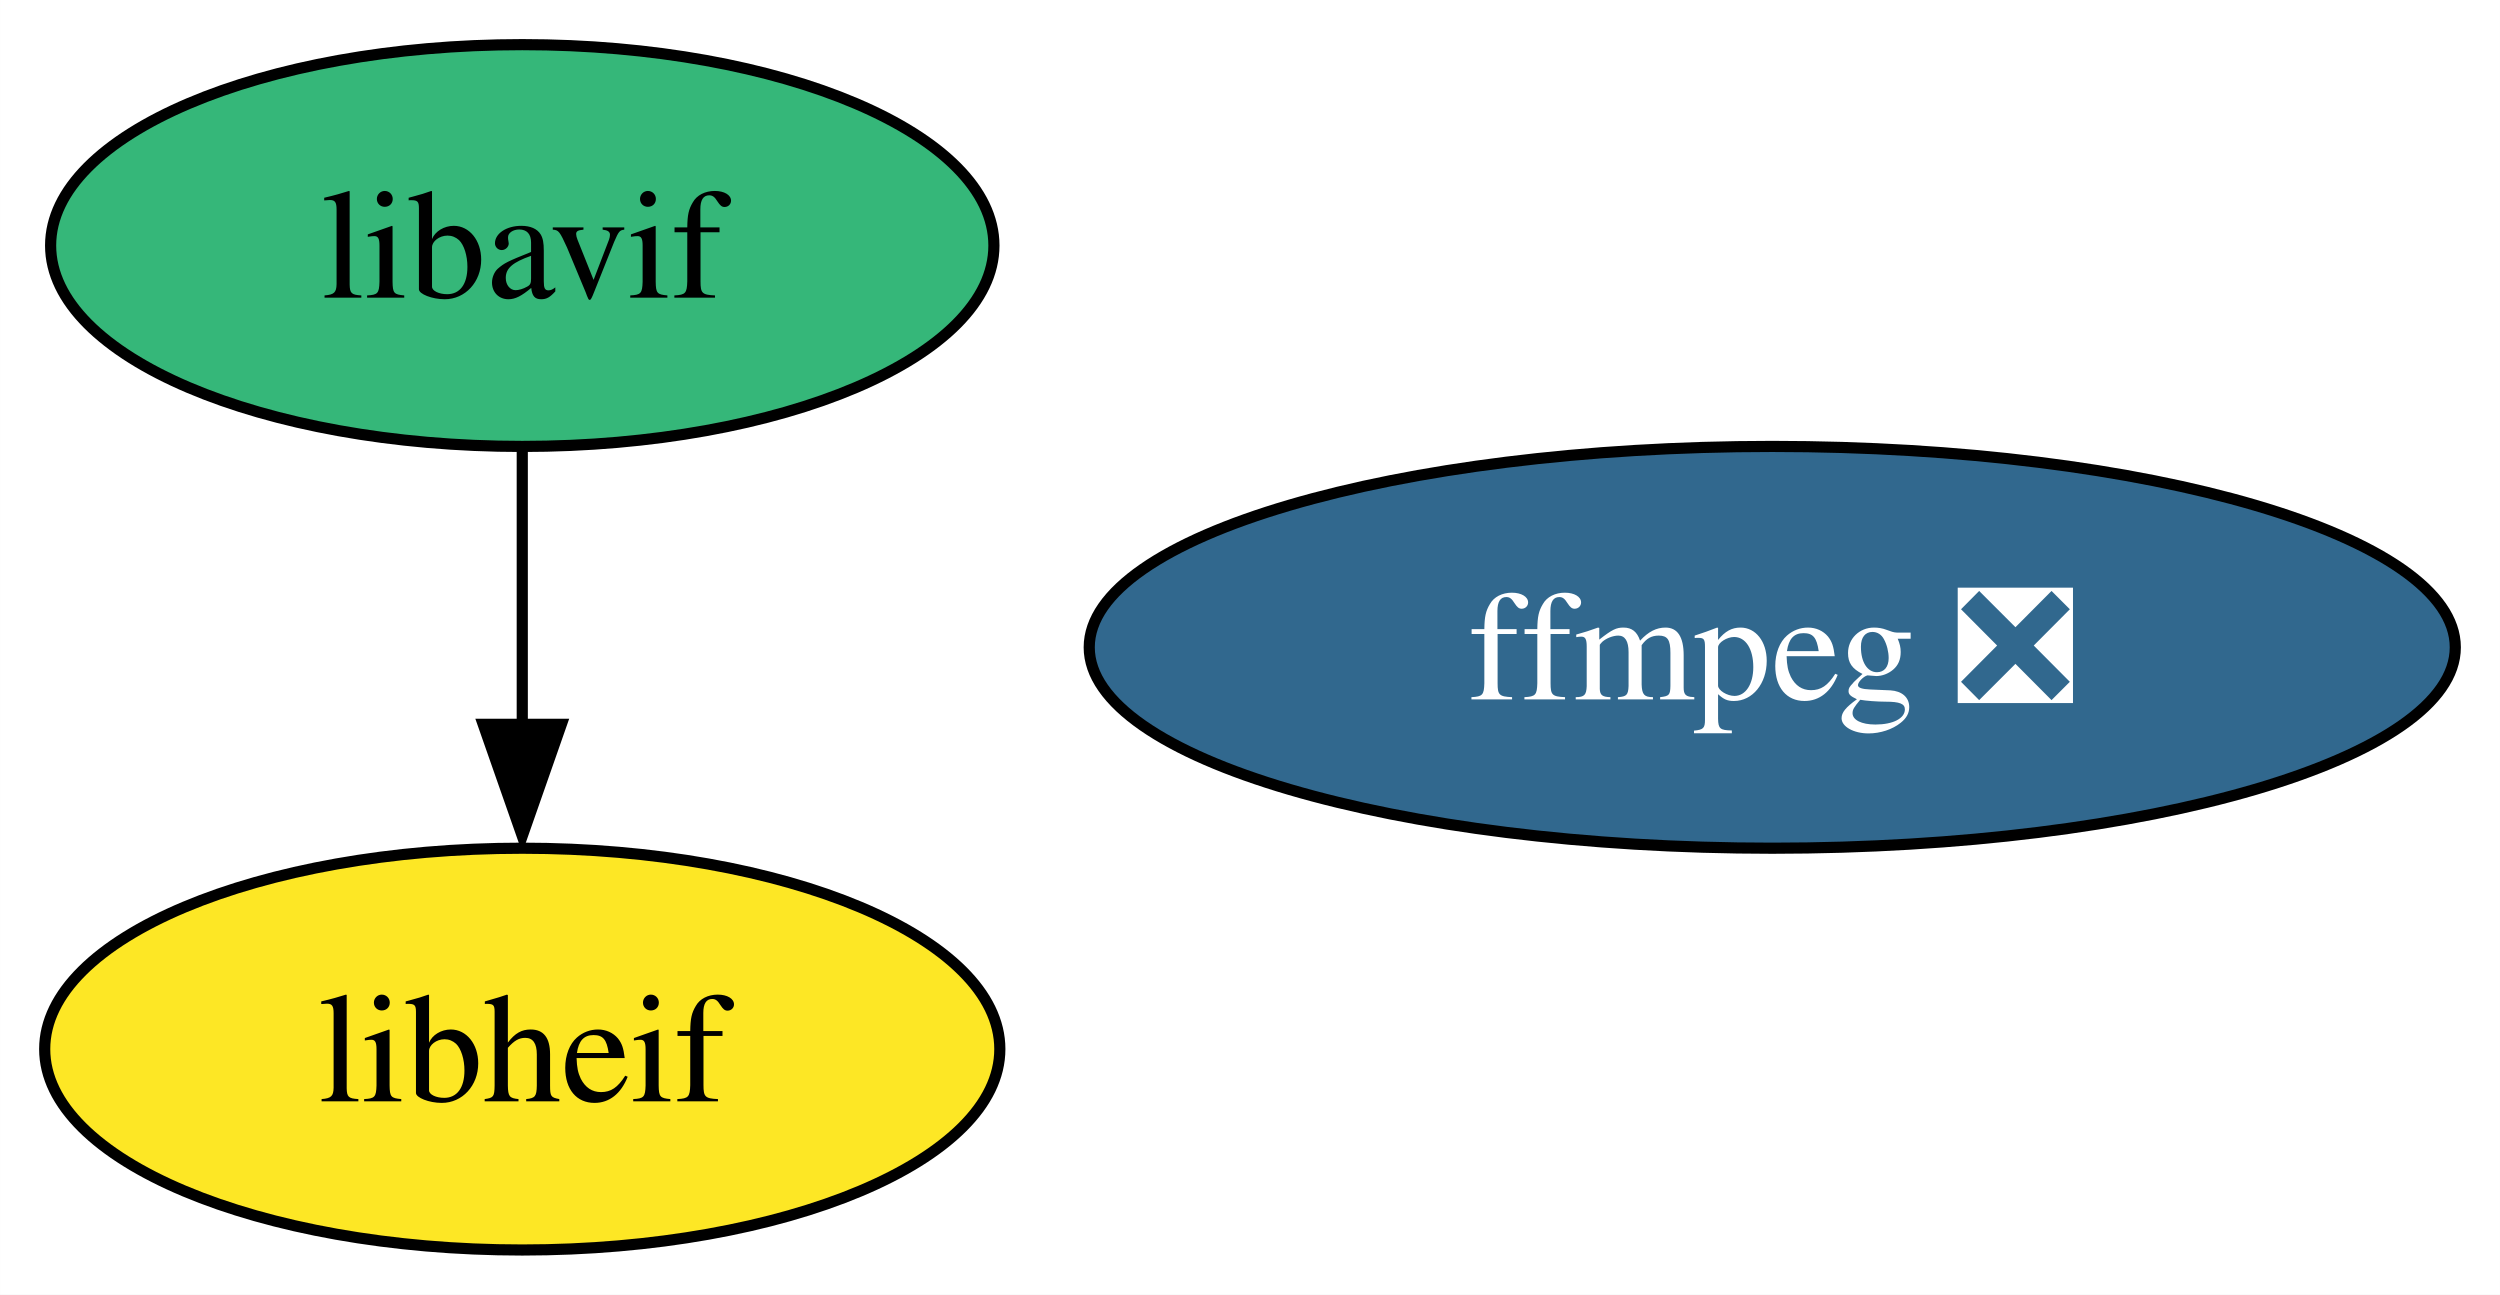
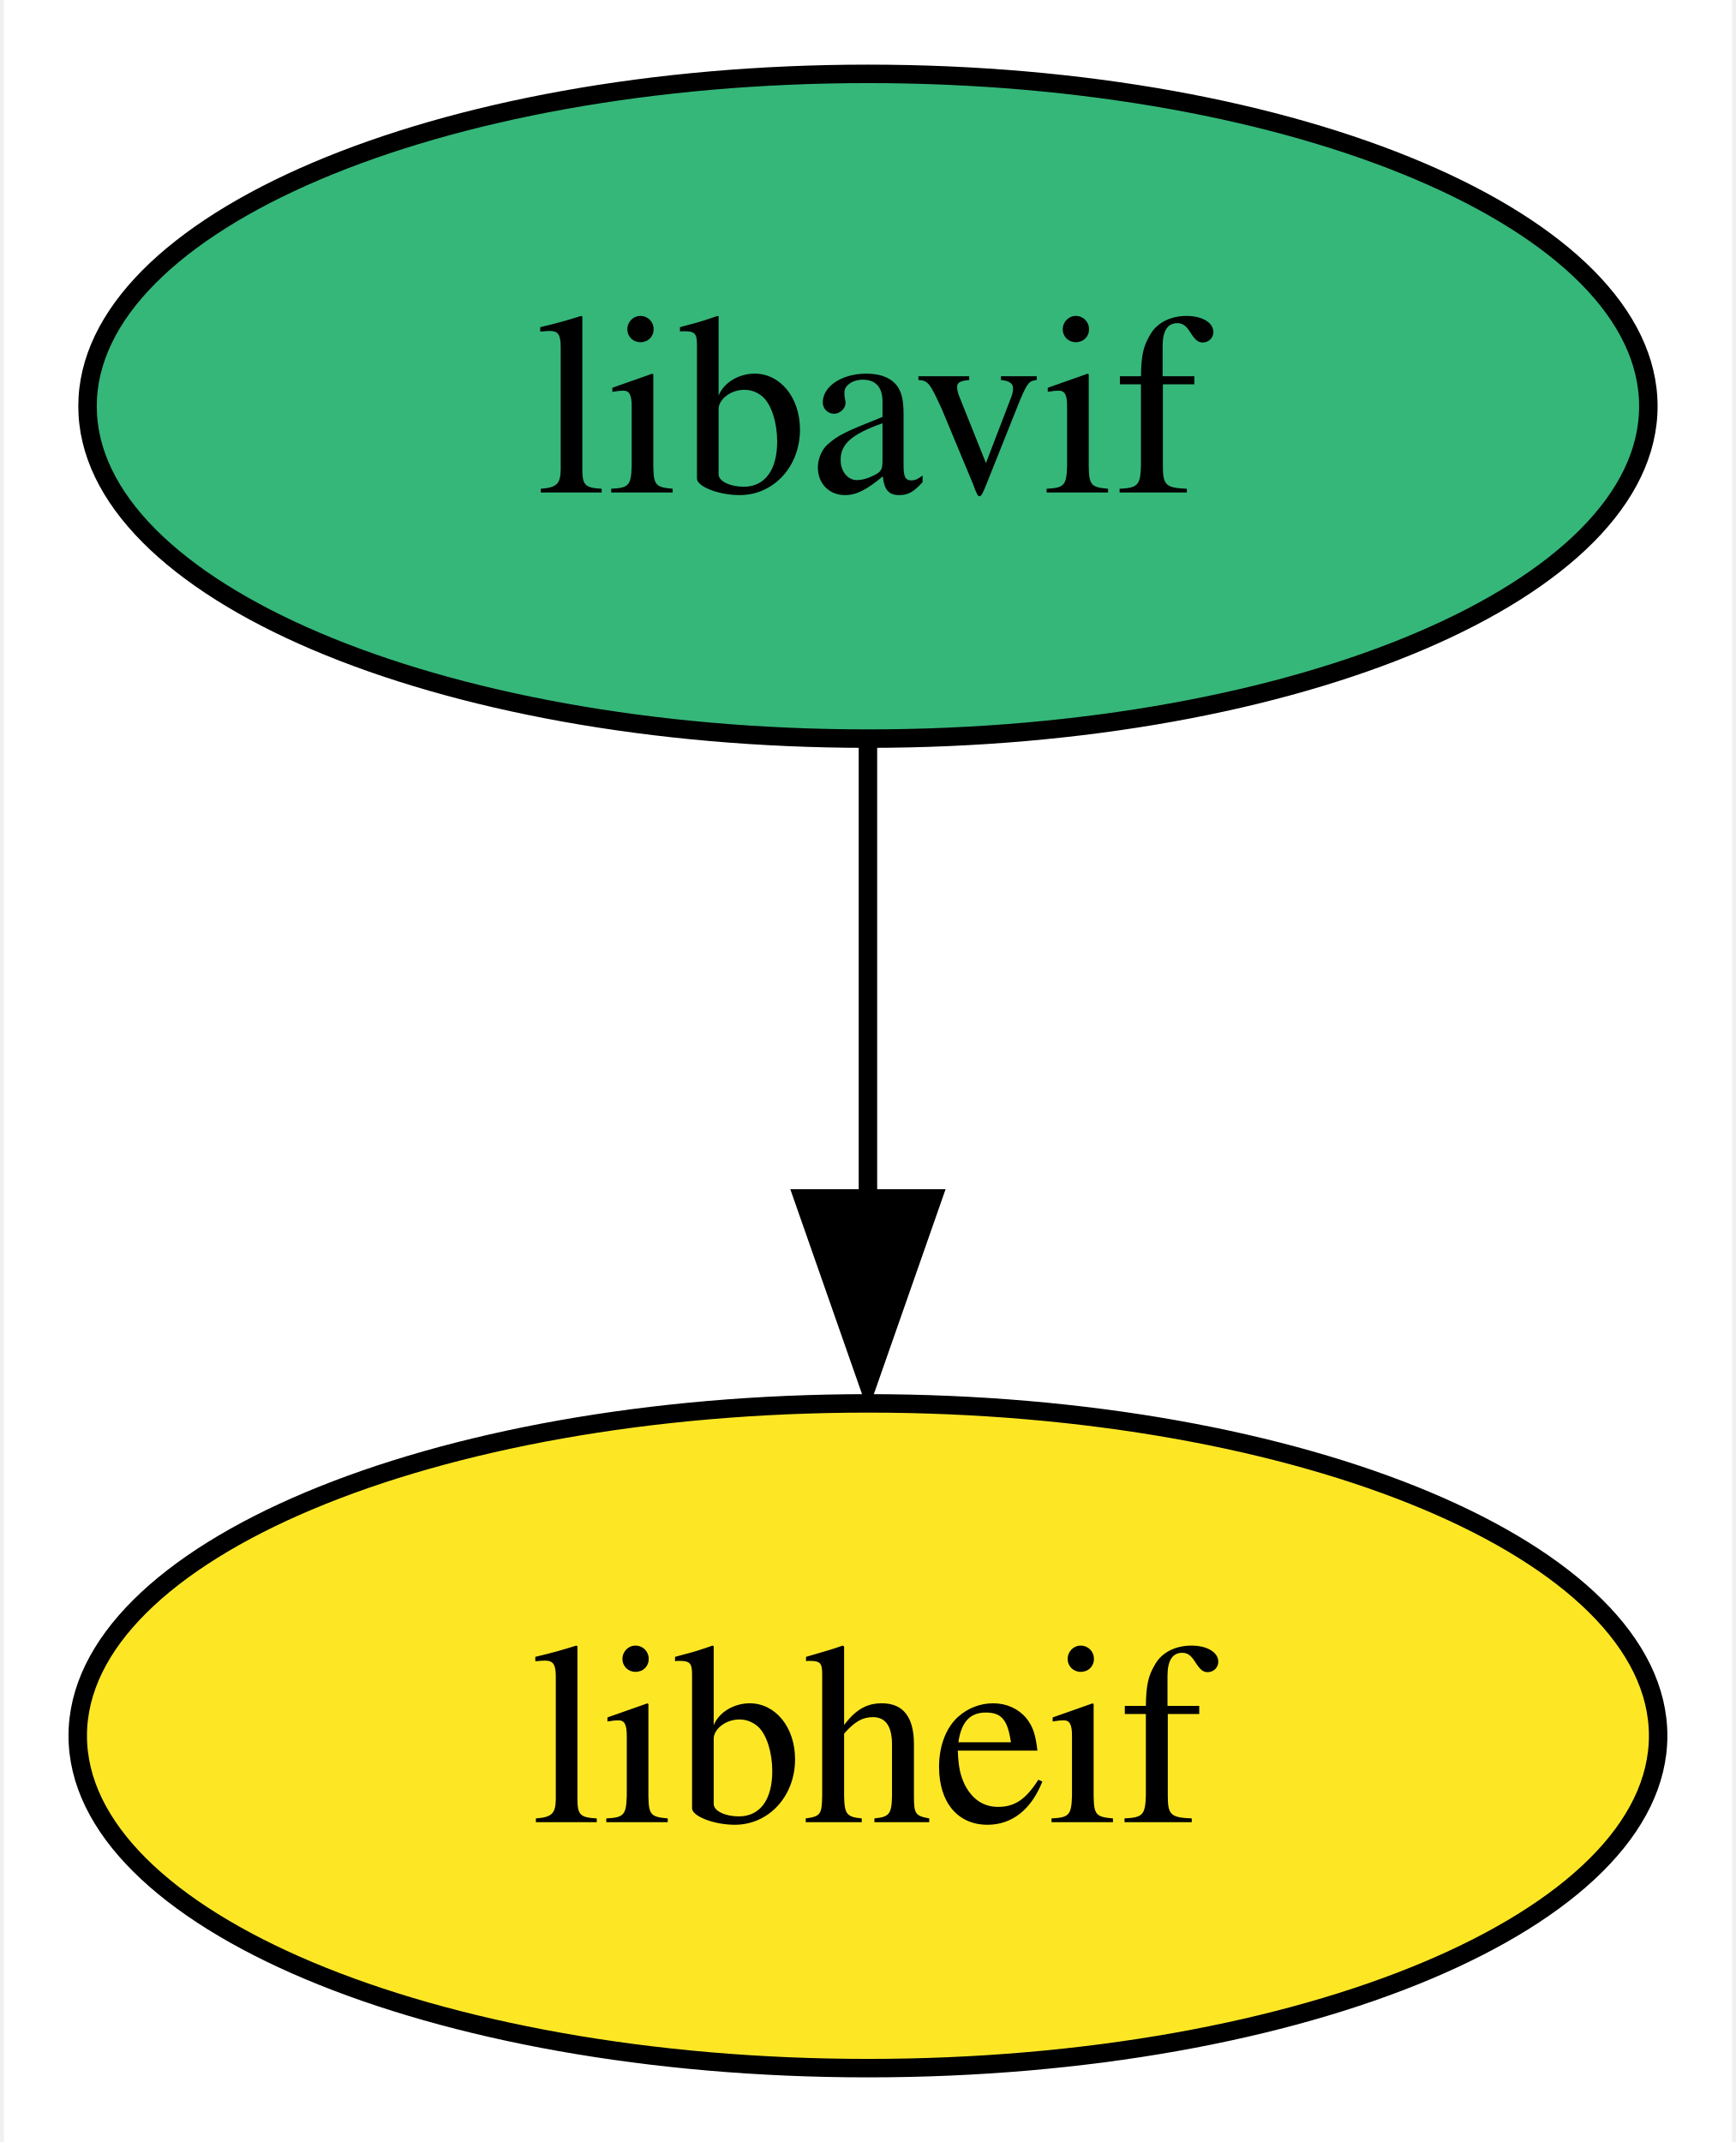
- <svg xmlns="http://www.w3.org/2000/svg" xmlns:xlink="http://www.w3.org/1999/xlink" width="224pt" height="116pt" viewBox="0.00 0.00 223.99 116.00">
+ <svg xmlns="http://www.w3.org/2000/svg" xmlns:xlink="http://www.w3.org/1999/xlink" width="94pt" height="116pt" viewBox="0.00 0.00 93.58 116.00">
  <g id="graph0" class="graph" transform="scale(1 1) rotate(0) translate(4 112)">
-     <polygon fill="white" stroke="none" points="-4,4 -4,-112 219.99,-112 219.99,4 -4,4" />
+     <polygon fill="white" stroke="none" points="-4,4 -4,-112 89.58,-112 89.58,4 -4,4" />
    <g id="node1" class="node">
      <g id="a_node1">
-         <a xlink:href="https://github.com/conda-forge/ffmpeg-feedstock/pull/221" xlink:title="ffmpeg ❎">
-           <ellipse fill="#31688e" stroke="black" cx="154.79" cy="-54" rx="61.2" ry="18" />
-           <text text-anchor="middle" x="154.79" y="-49.33" font-family="Times,serif" font-size="14.00" fill="white">ffmpeg ❎</text>
-         </a>
-       </g>
-     </g>
-     <g id="node2" class="node">
-       <g id="a_node2">
        <a xlink:href="https://github.com/conda-forge/libavif-feedstock" xlink:title="libavif">
          <ellipse fill="#35b779" stroke="black" cx="42.79" cy="-90" rx="42.26" ry="18" />
          <text text-anchor="middle" x="42.79" y="-85.33" font-family="Times,serif" font-size="14.00">libavif</text>
        </a>
      </g>
    </g>
-     <g id="node3" class="node">
-       <g id="a_node3">
+     <g id="node2" class="node">
+       <g id="a_node2">
        <a xlink:href="https://github.com/conda-forge/libheif-feedstock" xlink:title="libheif">
          <ellipse fill="#fde725" stroke="black" cx="42.79" cy="-18" rx="42.79" ry="18" />
          <text text-anchor="middle" x="42.79" y="-13.32" font-family="Times,serif" font-size="14.00">libheif</text>
        </a>
      </g>
    </g>
    <g id="edge1" class="edge">
      <path fill="none" stroke="black" d="M42.79,-71.7C42.79,-64.24 42.79,-55.32 42.79,-46.97" />
      <polygon fill="black" stroke="black" points="46.29,-47.1 42.79,-37.1 39.29,-47.1 46.29,-47.1" />
    </g>
  </g>
</svg>
